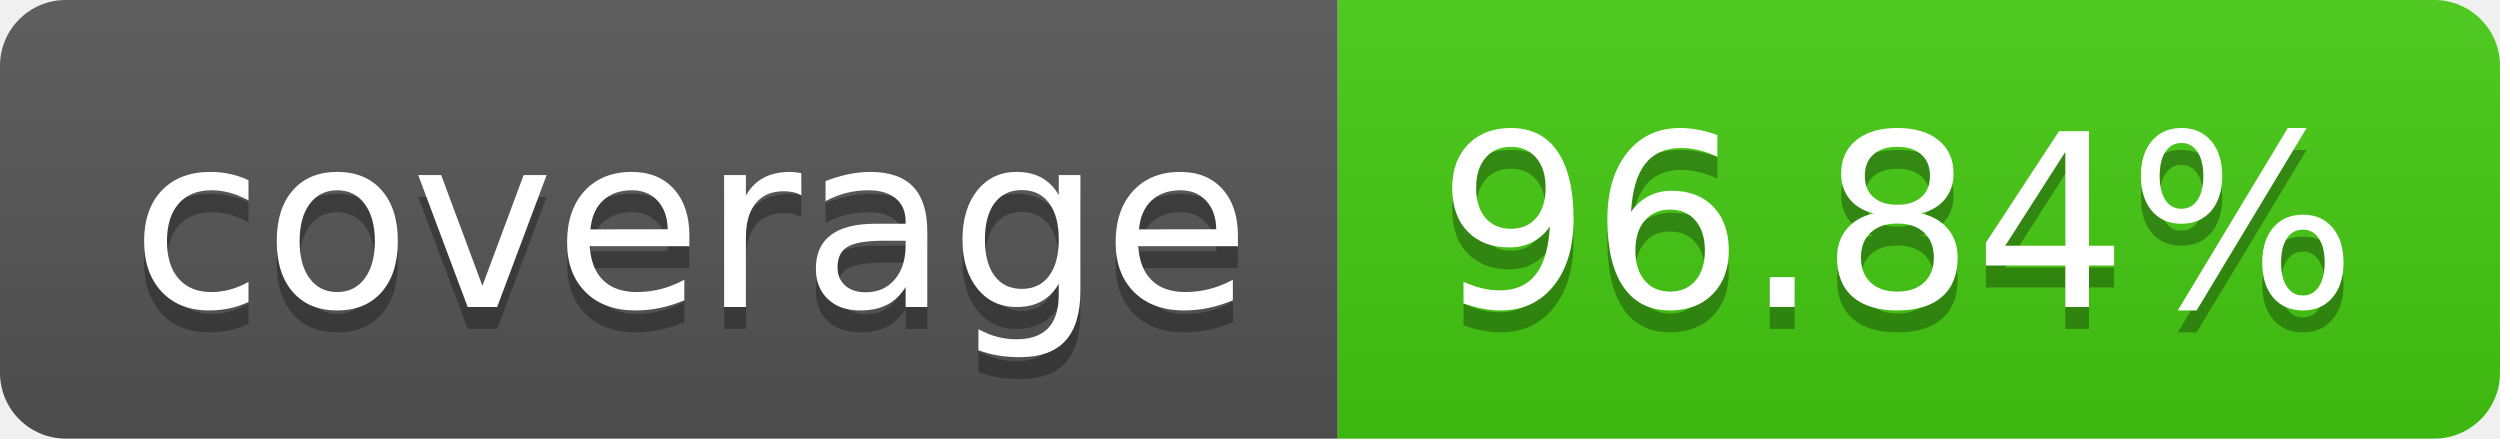
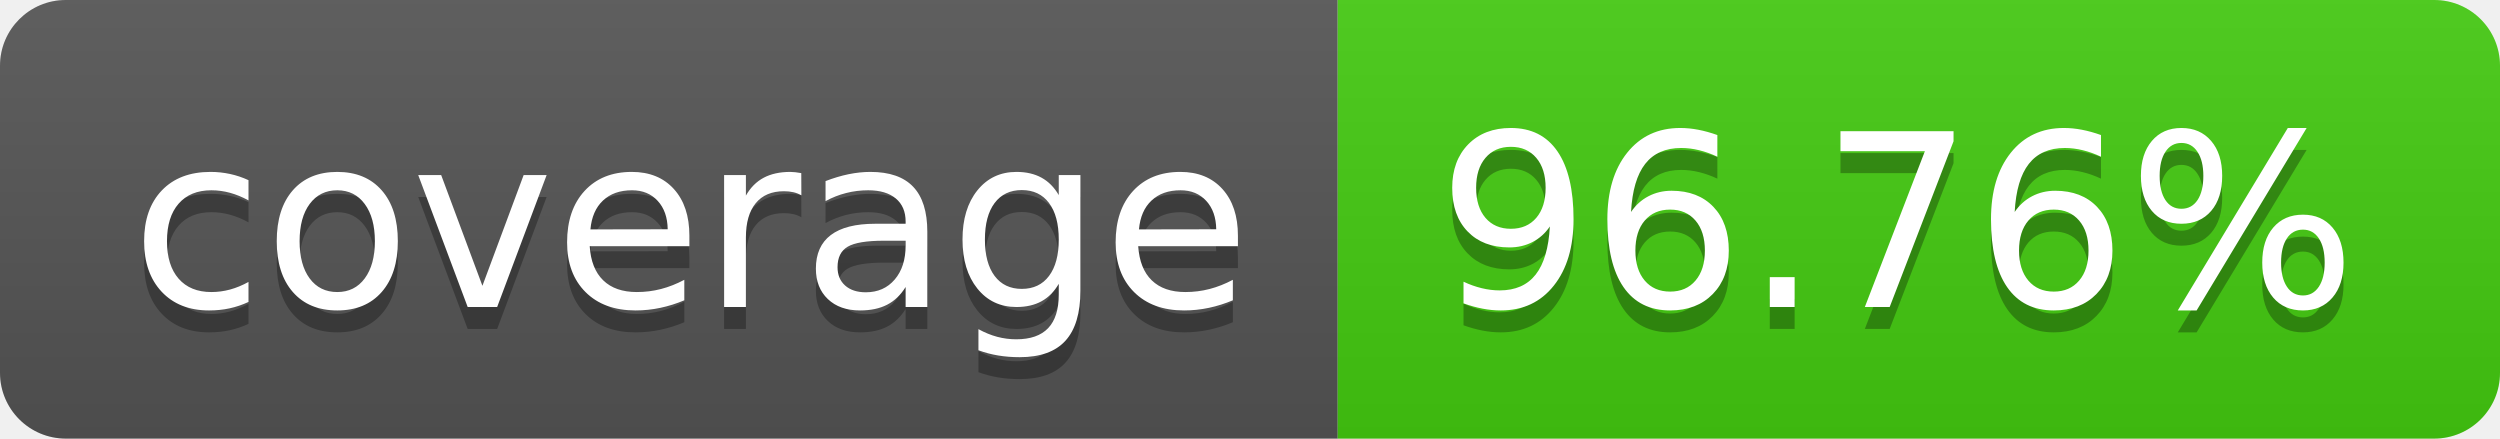
- <svg xmlns="http://www.w3.org/2000/svg" width="114" height="20" role="img" aria-label="coverage: 96.84%">
+ <svg xmlns="http://www.w3.org/2000/svg" width="114" height="20" role="img" aria-label="coverage: 96.76%">
  <linearGradient id="s" x2="0" y2="100%">
    <stop offset="0" stop-color="#bbb" stop-opacity=".1" />
    <stop offset="1" stop-opacity=".1" />
  </linearGradient>
  <clipPath id="r">
    <rect width="114" height="20" rx="3" fill="#fff" />
  </clipPath>
  <g clip-path="url(#r)">
    <rect width="61" height="20" fill="#555" />
    <rect x="61" width="53" height="20" fill="#4c1" />
    <rect width="114" height="20" fill="url(#s)" />
  </g>
  <g fill="#fff" text-anchor="middle" font-family="Verdana,Geneva,DejaVu Sans,sans-serif" text-rendering="geometricPrecision" font-size="110">
    <text aria-hidden="true" x="315" y="150" fill="#010101" fill-opacity=".3" transform="scale(.1)" textLength="510">coverage</text>
    <text x="315" y="140" transform="scale(.1)" fill="#fff" textLength="510">coverage</text>
-     <text aria-hidden="true" x="865" y="150" fill="#010101" fill-opacity=".3" transform="scale(.1)" textLength="430">96.84%</text>
-     <text x="865" y="140" transform="scale(.1)" fill="#fff" textLength="430">96.84%</text>
+     <text aria-hidden="true" x="865" y="150" fill="#010101" fill-opacity=".3" transform="scale(.1)" textLength="430">96.76%</text>
+     <text x="865" y="140" transform="scale(.1)" fill="#fff" textLength="430">96.76%</text>
  </g>
</svg>
